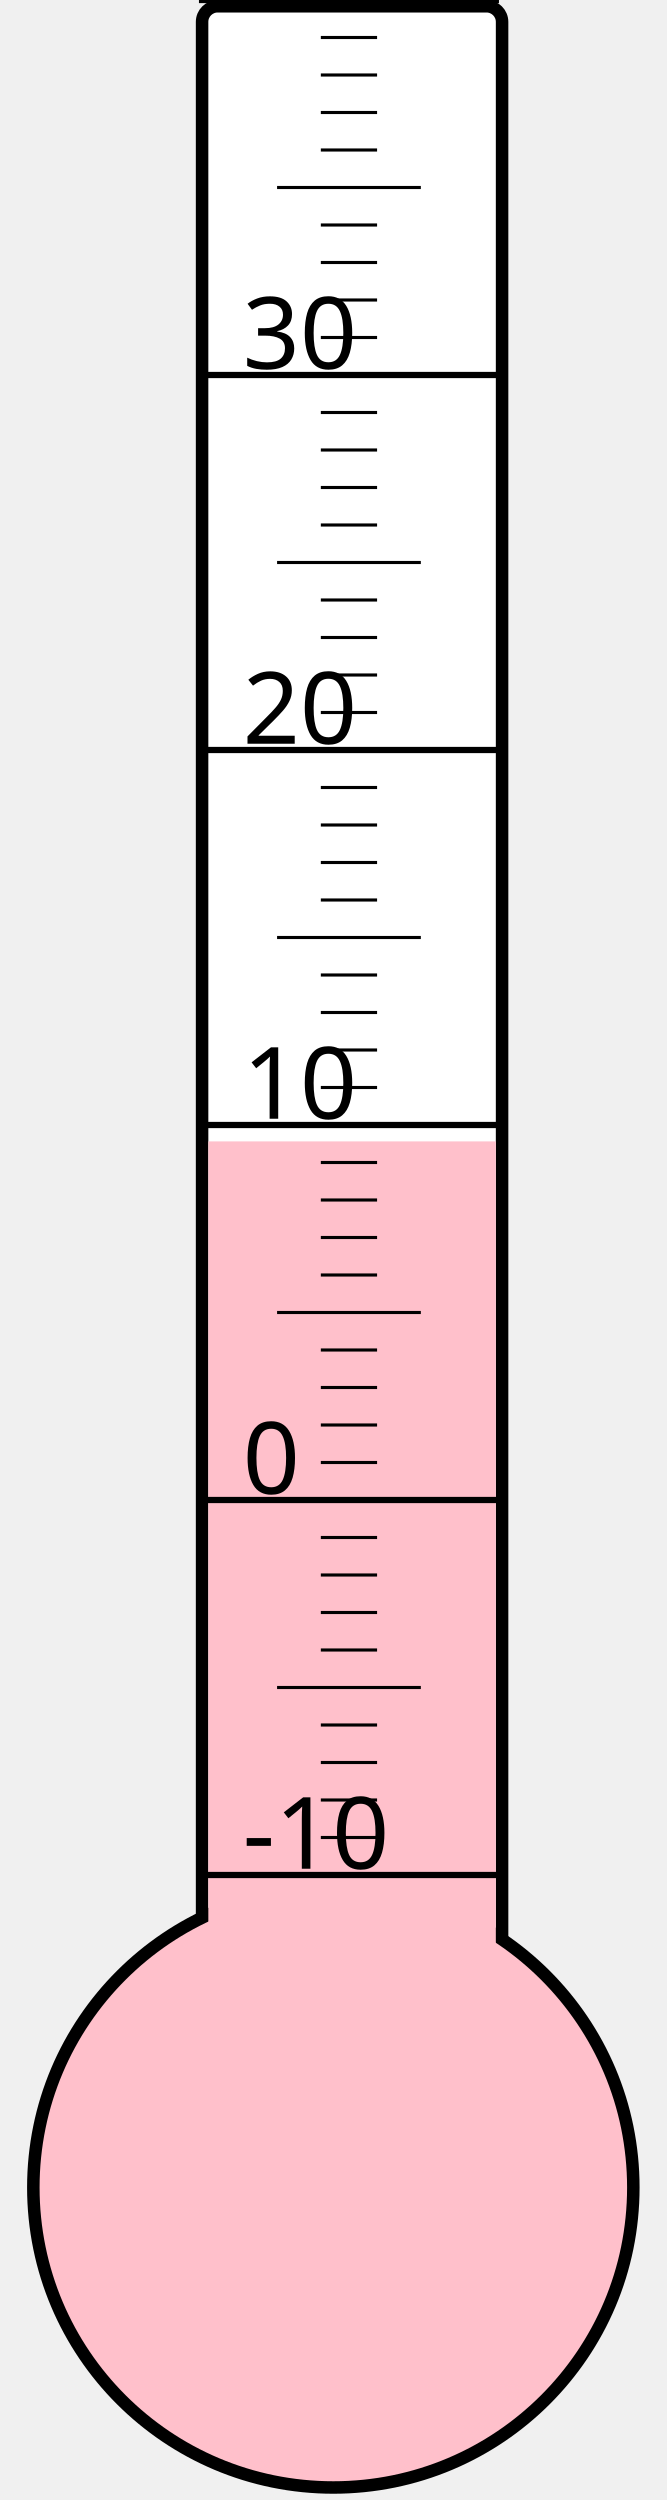
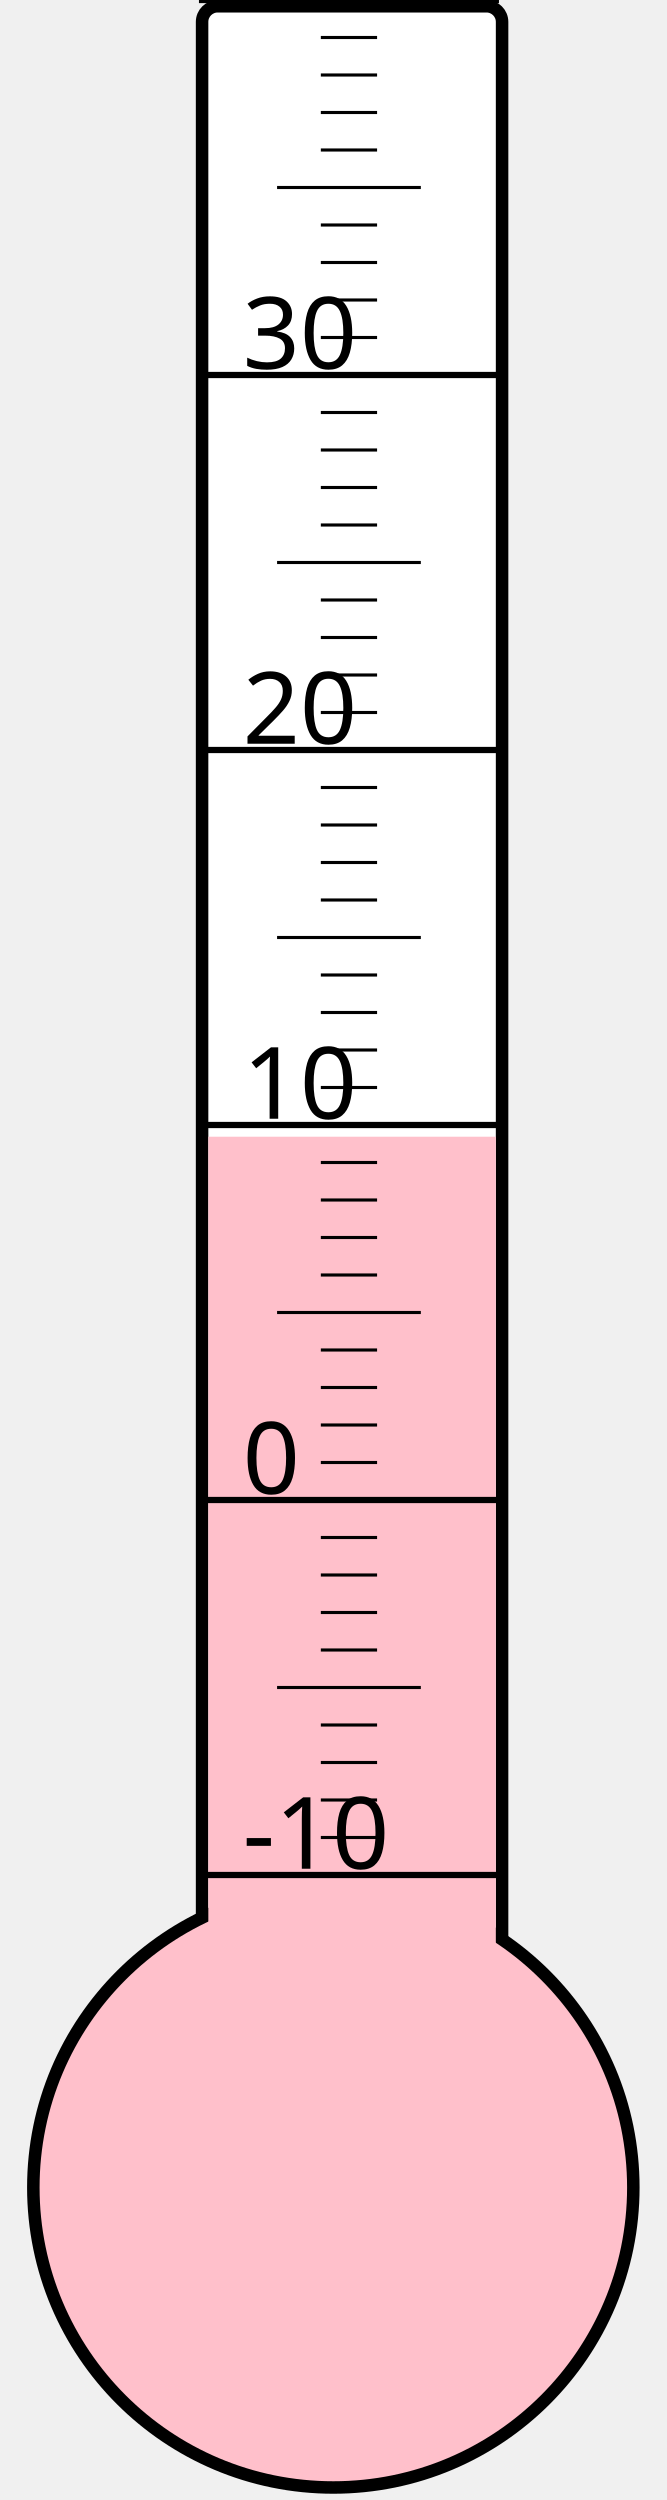
<svg xmlns="http://www.w3.org/2000/svg" width="40px" height="150px" viewBox="0 0 200 800">
  <rect width="200" height="800" x="0" y="0" style="fill: #ffffeb; fill-opacity: 0;" />
  <rect width="96" height="680" x="58" y="2" rx="5" ry="5" style="fill: white; fill-opacity: 1; stroke: black; stroke-width: 4;" />
  <circle cx="100" cy="700" r="96" style="fill: pink; stroke: black; stroke-width: 4;" />
-   <rect width="92" height="334.75" x="60" y="365.25" style="fill: pink; fill-opacity: 1; stroke-width: 0;" />
+   <rect width="92" height="336.25" x="60" y="363.75" style="fill: pink; fill-opacity: 1; stroke-width: 0;" />
  <text x="71" y="598" style="font-family: sans-serif; font-size: 24pt;">-10</text>
  <text x="71" y="478" style="font-family: sans-serif; font-size: 24pt;">0</text>
  <text x="71" y="358" style="font-family: sans-serif; font-size: 24pt;">10</text>
  <text x="71" y="238" style="font-family: sans-serif; font-size: 24pt;">20</text>
  <text x="71" y="118" style="font-family: sans-serif; font-size: 24pt;">30</text>
  <g style="stroke: black;">
    <line x1="57" y1="600" x2="153" y2="600" style="stroke-width: 2;" />
    <line x1="96" y1="588" x2="114" y2="588" style="stroke-width: 1;" />
    <line x1="96" y1="576" x2="114" y2="576" style="stroke-width: 1;" />
    <line x1="96" y1="564" x2="114" y2="564" style="stroke-width: 1;" />
    <line x1="96" y1="552" x2="114" y2="552" style="stroke-width: 1;" />
    <line x1="82" y1="540" x2="128" y2="540" style="stroke-width: 1;" />
    <line x1="96" y1="528" x2="114" y2="528" style="stroke-width: 1;" />
    <line x1="96" y1="516" x2="114" y2="516" style="stroke-width: 1;" />
    <line x1="96" y1="504" x2="114" y2="504" style="stroke-width: 1;" />
    <line x1="96" y1="492" x2="114" y2="492" style="stroke-width: 1;" />
    <line x1="57" y1="480" x2="153" y2="480" style="stroke-width: 2;" />
    <line x1="96" y1="468" x2="114" y2="468" style="stroke-width: 1;" />
    <line x1="96" y1="456" x2="114" y2="456" style="stroke-width: 1;" />
    <line x1="96" y1="444" x2="114" y2="444" style="stroke-width: 1;" />
    <line x1="96" y1="432" x2="114" y2="432" style="stroke-width: 1;" />
    <line x1="82" y1="420" x2="128" y2="420" style="stroke-width: 1;" />
    <line x1="96" y1="408" x2="114" y2="408" style="stroke-width: 1;" />
    <line x1="96" y1="396" x2="114" y2="396" style="stroke-width: 1;" />
    <line x1="96" y1="384" x2="114" y2="384" style="stroke-width: 1;" />
    <line x1="96" y1="372" x2="114" y2="372" style="stroke-width: 1;" />
    <line x1="57" y1="360" x2="153" y2="360" style="stroke-width: 2;" />
    <line x1="96" y1="348" x2="114" y2="348" style="stroke-width: 1;" />
    <line x1="96" y1="336" x2="114" y2="336" style="stroke-width: 1;" />
    <line x1="96" y1="324" x2="114" y2="324" style="stroke-width: 1;" />
    <line x1="96" y1="312" x2="114" y2="312" style="stroke-width: 1;" />
    <line x1="82" y1="300" x2="128" y2="300" style="stroke-width: 1;" />
    <line x1="96" y1="288" x2="114" y2="288" style="stroke-width: 1;" />
    <line x1="96" y1="276" x2="114" y2="276" style="stroke-width: 1;" />
    <line x1="96" y1="264" x2="114" y2="264" style="stroke-width: 1;" />
    <line x1="96" y1="252" x2="114" y2="252" style="stroke-width: 1;" />
    <line x1="57" y1="240" x2="153" y2="240" style="stroke-width: 2;" />
    <line x1="96" y1="228" x2="114" y2="228" style="stroke-width: 1;" />
    <line x1="96" y1="216" x2="114" y2="216" style="stroke-width: 1;" />
    <line x1="96" y1="204" x2="114" y2="204" style="stroke-width: 1;" />
    <line x1="96" y1="192" x2="114" y2="192" style="stroke-width: 1;" />
    <line x1="82" y1="180" x2="128" y2="180" style="stroke-width: 1;" />
    <line x1="96" y1="168" x2="114" y2="168" style="stroke-width: 1;" />
    <line x1="96" y1="156" x2="114" y2="156" style="stroke-width: 1;" />
    <line x1="96" y1="144" x2="114" y2="144" style="stroke-width: 1;" />
    <line x1="96" y1="132" x2="114" y2="132" style="stroke-width: 1;" />
    <line x1="57" y1="120" x2="153" y2="120" style="stroke-width: 2;" />
    <line x1="96" y1="108" x2="114" y2="108" style="stroke-width: 1;" />
    <line x1="96" y1="96" x2="114" y2="96" style="stroke-width: 1;" />
    <line x1="96" y1="84" x2="114" y2="84" style="stroke-width: 1;" />
    <line x1="96" y1="72" x2="114" y2="72" style="stroke-width: 1;" />
    <line x1="82" y1="60" x2="128" y2="60" style="stroke-width: 1;" />
    <line x1="96" y1="48" x2="114" y2="48" style="stroke-width: 1;" />
    <line x1="96" y1="36" x2="114" y2="36" style="stroke-width: 1;" />
    <line x1="96" y1="24" x2="114" y2="24" style="stroke-width: 1;" />
    <line x1="96" y1="12" x2="114" y2="12" style="stroke-width: 1;" />
    <line x1="57" y1="0" x2="153" y2="0" style="stroke-width: 2;" />
  </g>
</svg>
